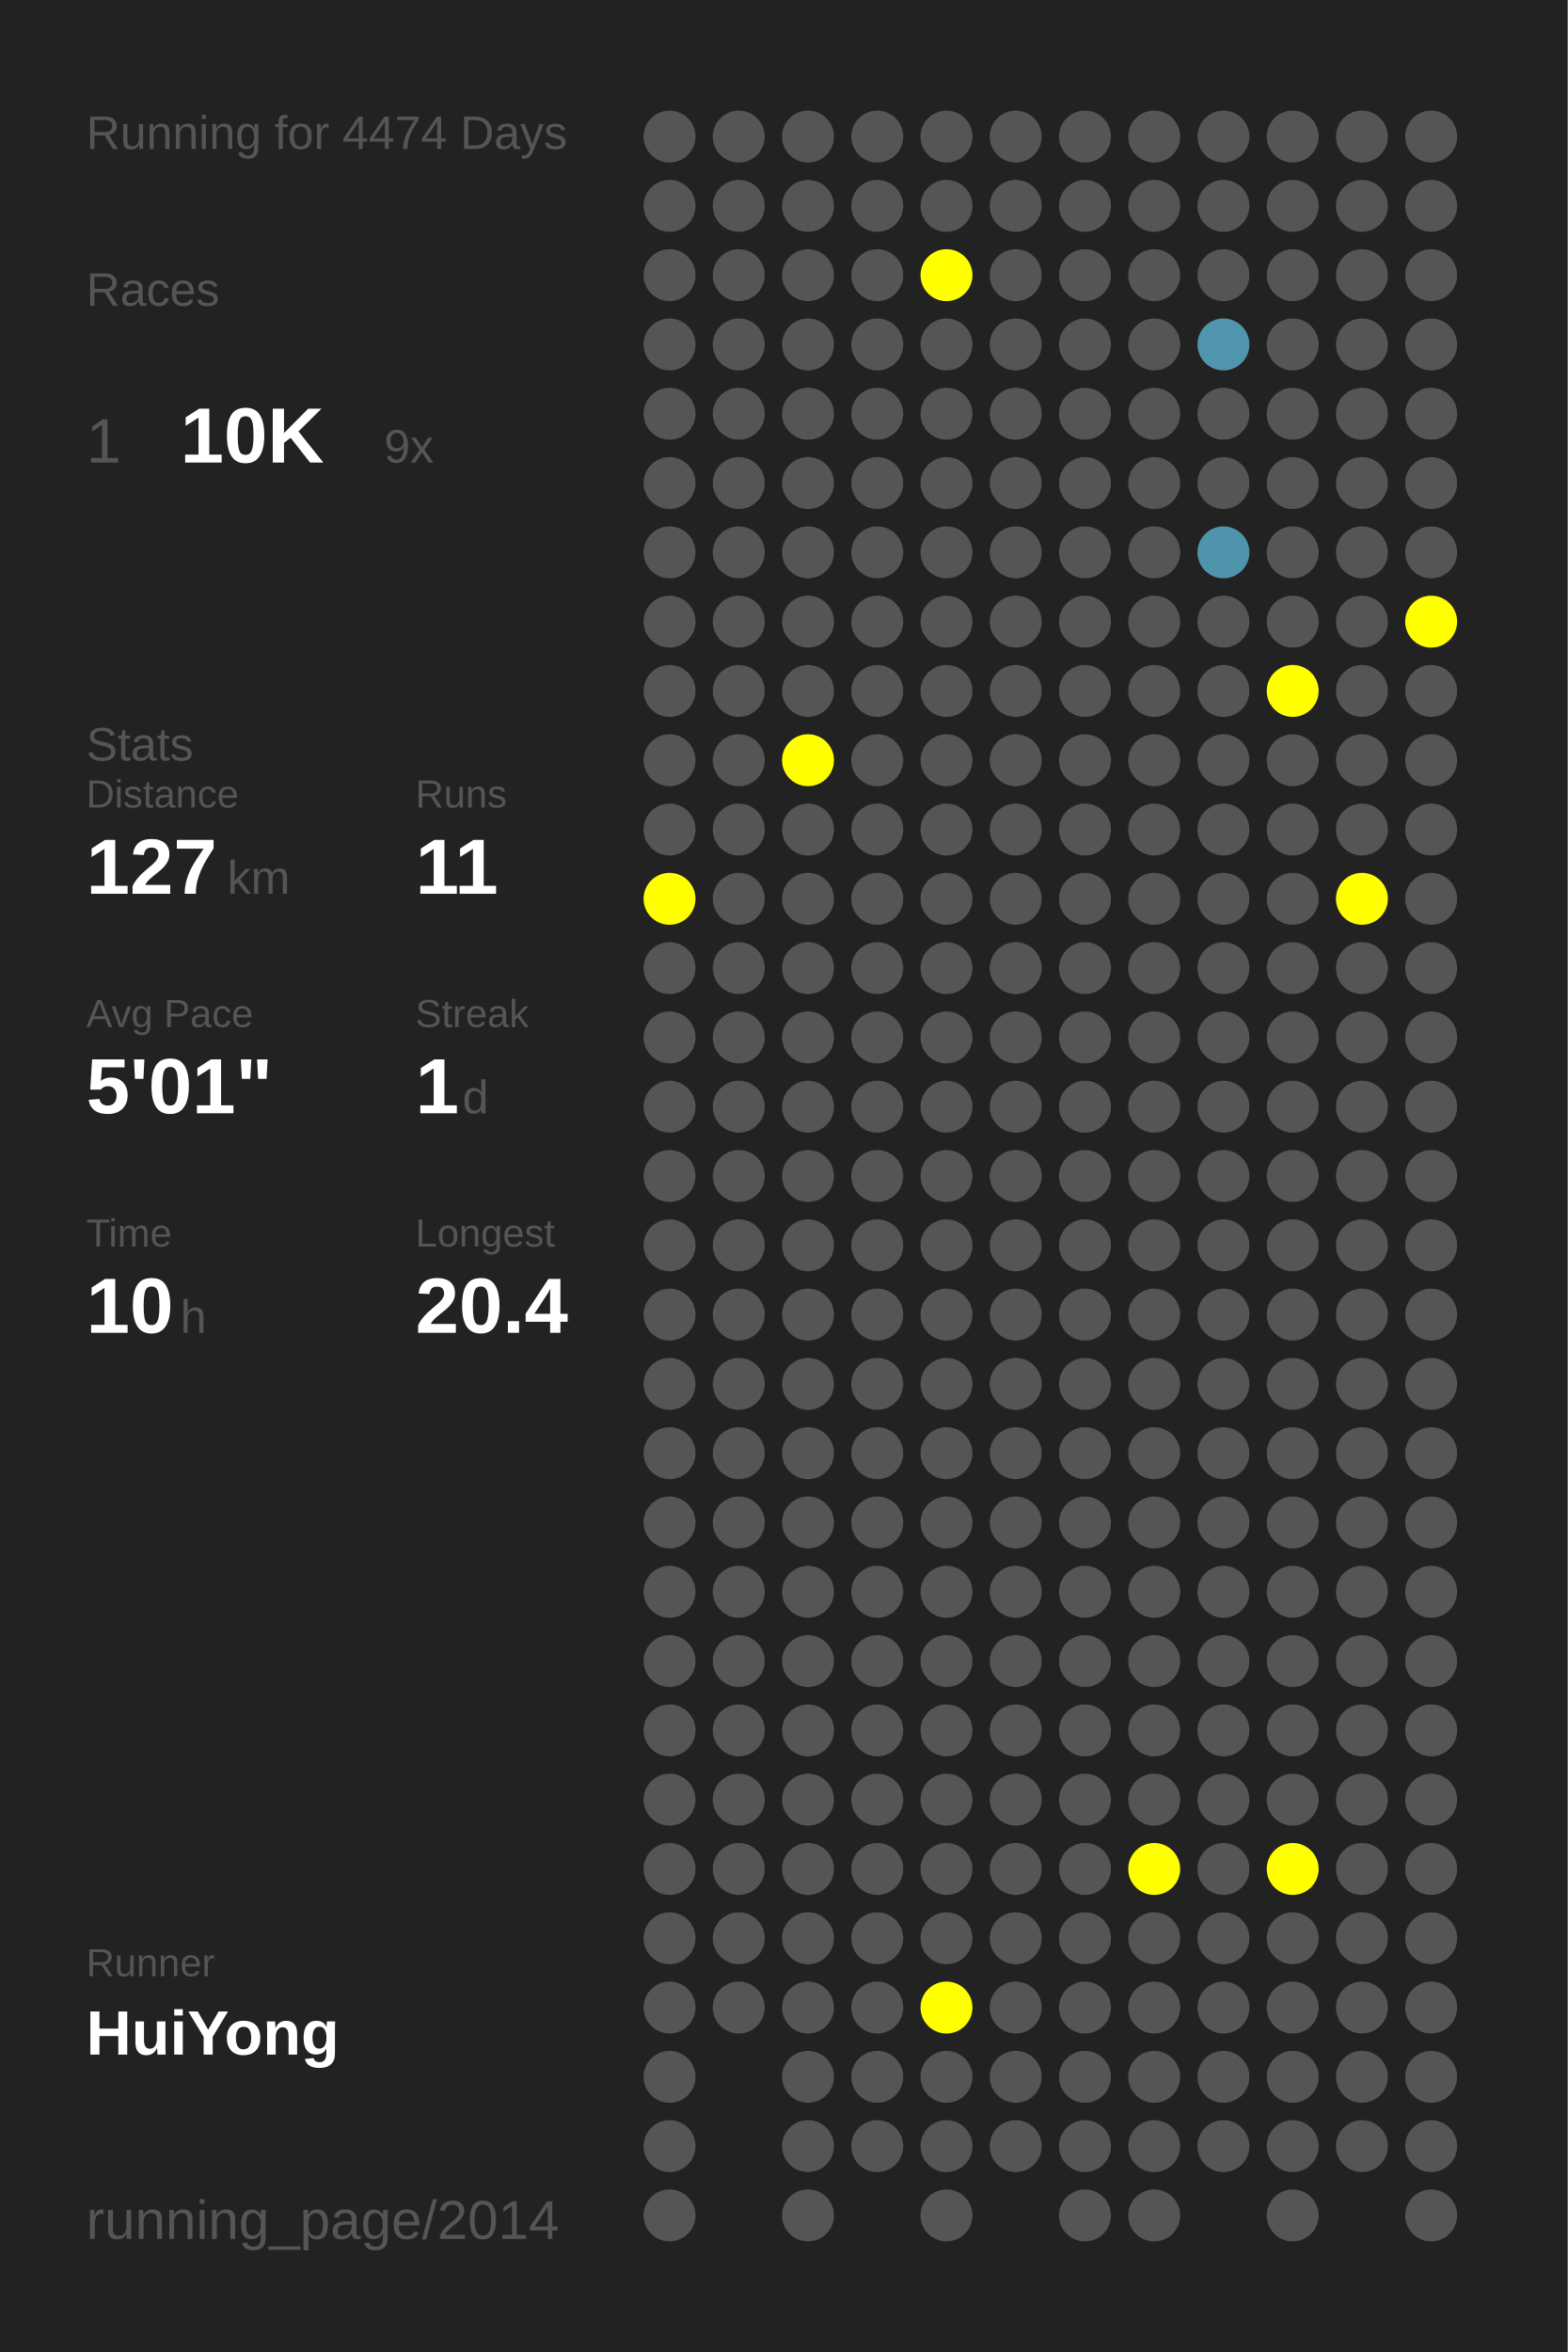
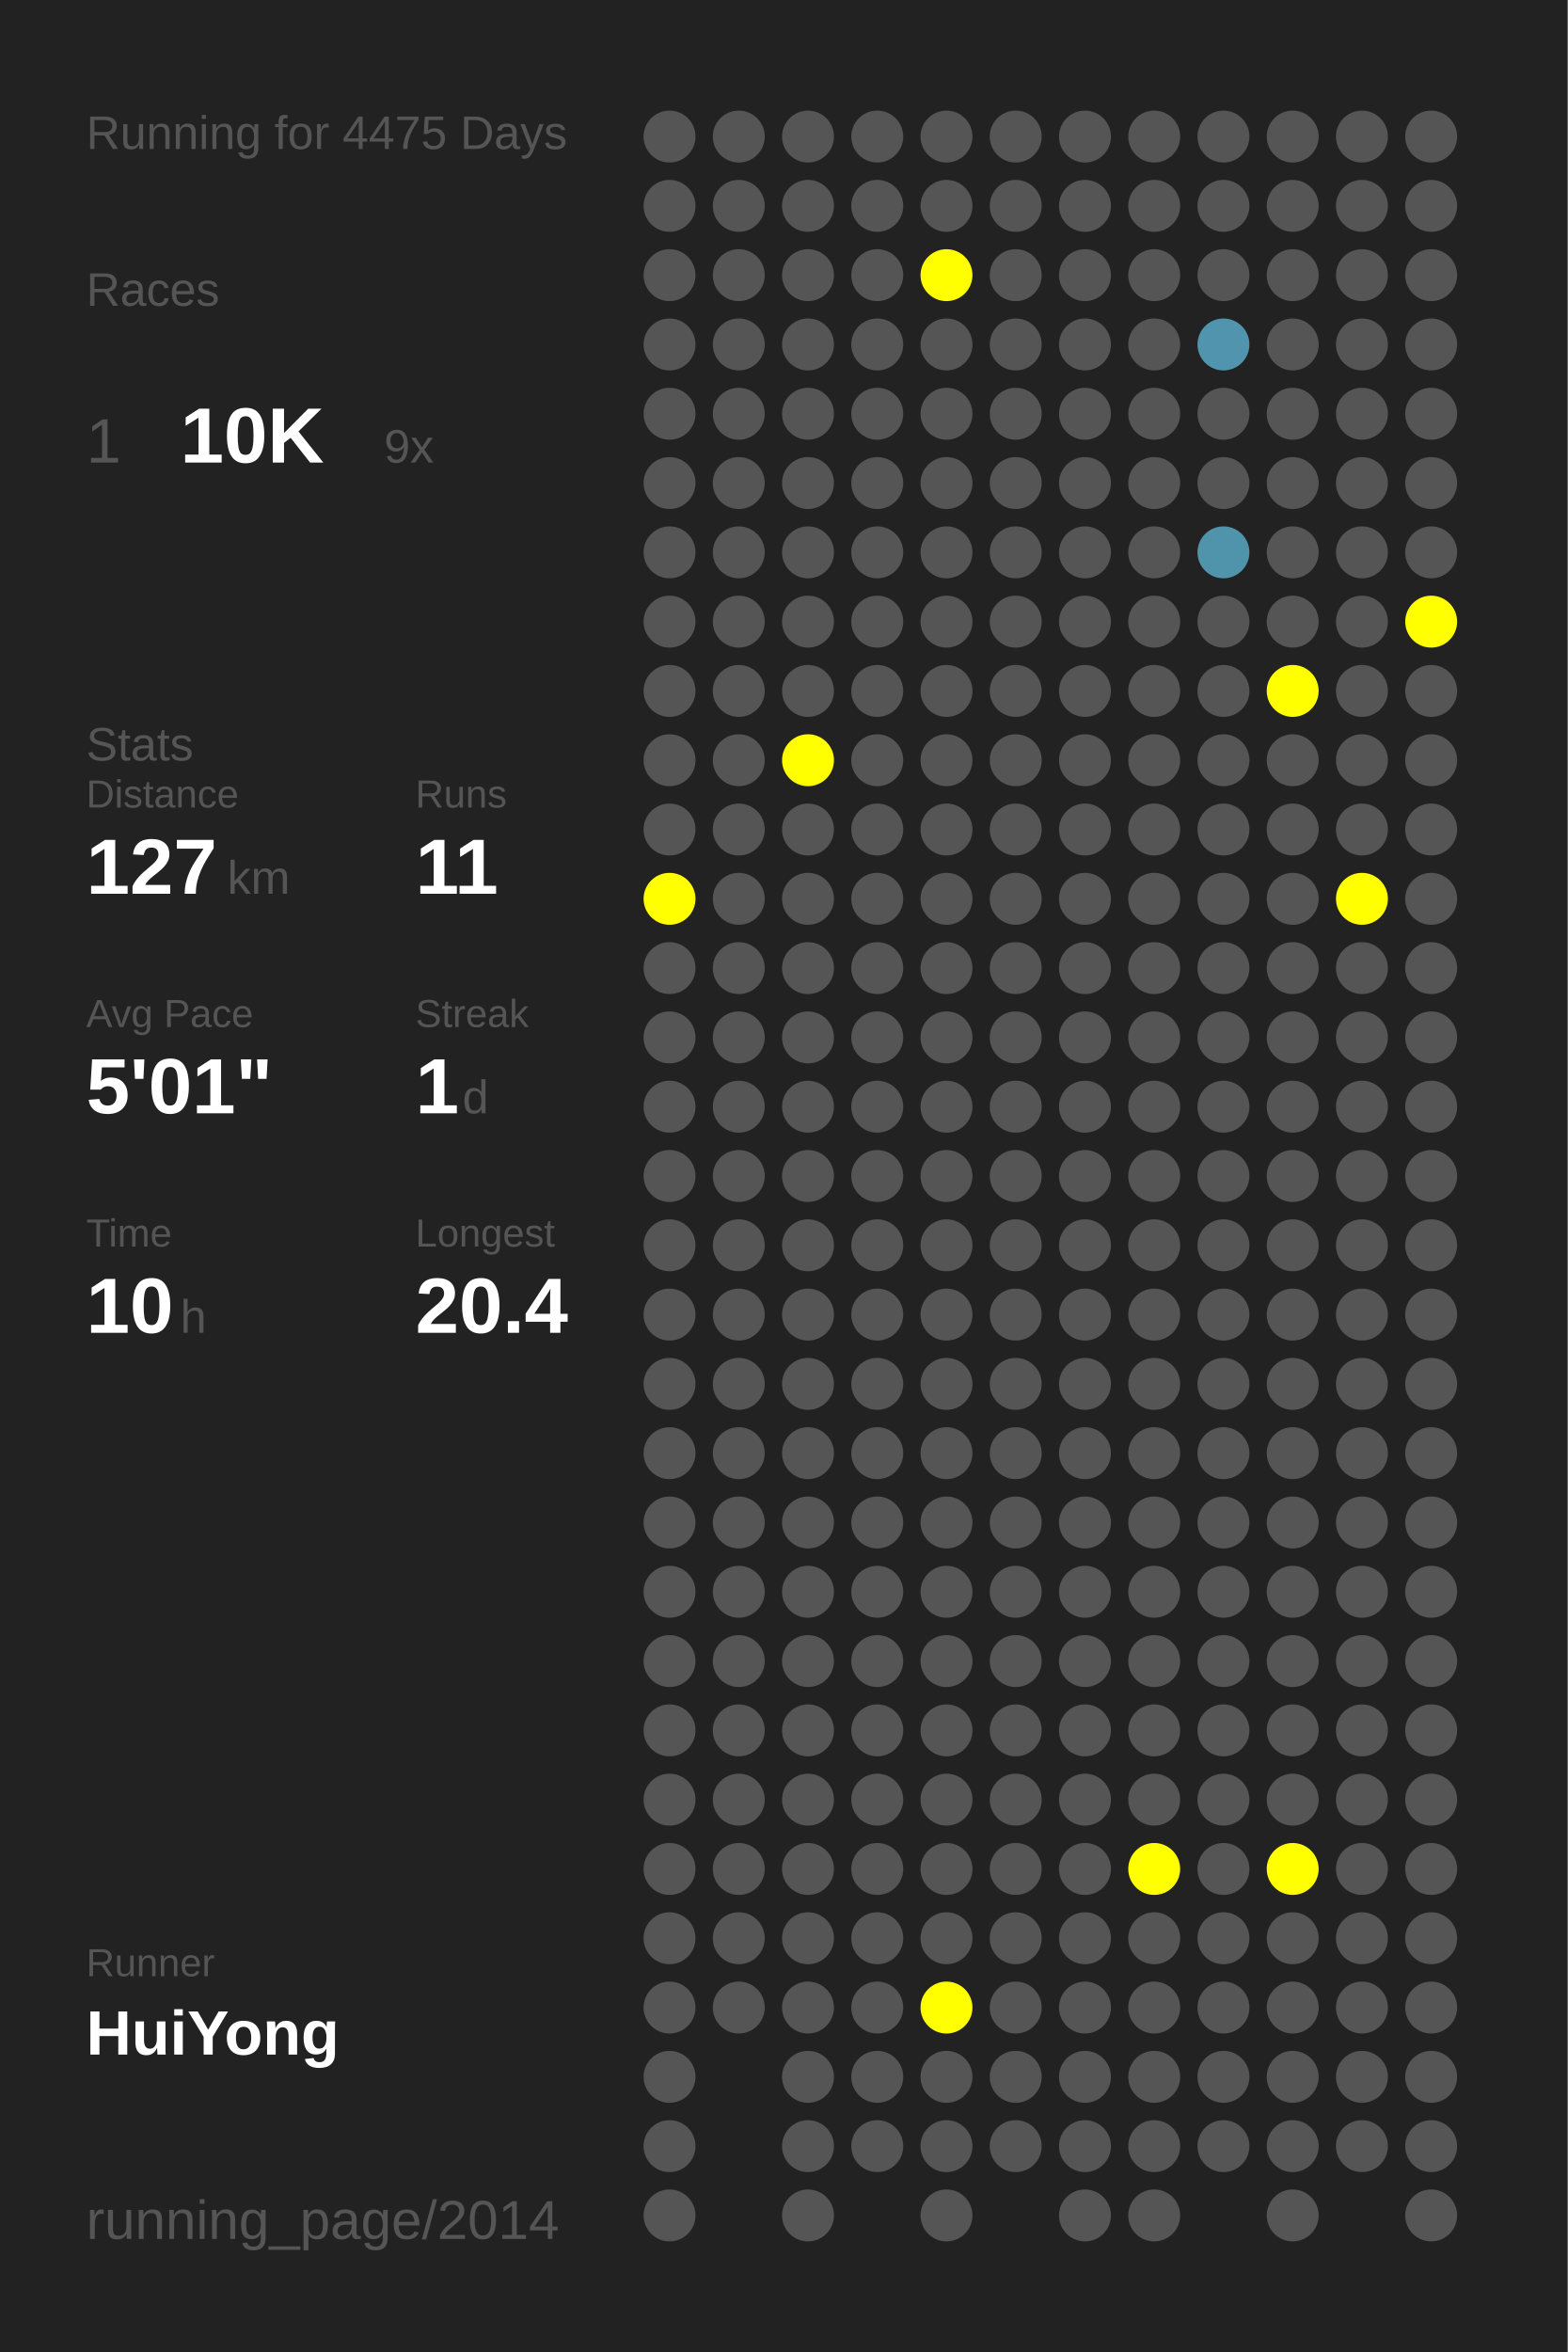
<svg xmlns="http://www.w3.org/2000/svg" baseProfile="full" height="300mm" version="1.1" viewBox="0,0,200,300" width="200mm">
  <defs />
  <rect fill="#222222" height="300" width="200" x="0" y="0" />
-   <text fill="#555555" style="font-size:6px; font-family:Arial;" x="11" y="19">Running for 4474 Days</text>
+   <text fill="#555555" style="font-size:6px; font-family:Arial;" x="11" y="19">Running for 4475 Days</text>
  <text fill="#555555" style="font-size:6px; font-family:Arial;" x="11" y="39">Races</text>
  <text fill="#555555" style="font-size:8px; font-family:Arial;" x="11" y="59">1</text>
  <text fill="#FFFFFF" style="font-size:10px; font-family:Arial; font-weight:bold;" x="23" y="59">10K</text>
  <text fill="#555555" style="font-size:6px; font-family:Arial;" x="49" y="59">9x</text>
  <text fill="#555555" style="font-size:6px; font-family:Arial;" x="11" y="97">Stats</text>
  <text fill="#555555" style="font-size:5px; font-family:Arial;" x="11" y="103">Distance</text>
  <text fill="#FFFFFF" style="font-size:10px; font-family:Arial; font-weight:bold;" x="11" y="114">127</text>
  <text fill="#555555" style="font-size:6px; font-family:Arial;" x="29" y="114">km</text>
  <text fill="#555555" style="font-size:5px; font-family:Arial;" x="53" y="103">Runs</text>
  <text fill="#FFFFFF" style="font-size:10px; font-family:Arial; font-weight:bold;" x="53" y="114">11</text>
  <text fill="#555555" style="font-size:5px; font-family:Arial;" x="11" y="131">Avg Pace</text>
  <text fill="#FFFFFF" style="font-size:10px; font-family:Arial; font-weight:bold;" x="11" y="142">5'01"</text>
  <text fill="#555555" style="font-size:5px; font-family:Arial;" x="53" y="131">Streak</text>
  <text fill="#FFFFFF" style="font-size:10px; font-family:Arial; font-weight:bold;" x="53" y="142">1</text>
  <text fill="#555555" style="font-size:6px; font-family:Arial;" x="59" y="142">d</text>
  <text fill="#555555" style="font-size:5px; font-family:Arial;" x="11" y="159">Time</text>
  <text fill="#FFFFFF" style="font-size:10px; font-family:Arial; font-weight:bold;" x="11" y="170">10</text>
  <text fill="#555555" style="font-size:6px; font-family:Arial;" x="23" y="170">h</text>
  <text fill="#555555" style="font-size:5px; font-family:Arial;" x="53" y="159">Longest</text>
  <text fill="#FFFFFF" style="font-size:10px; font-family:Arial; font-weight:bold;" x="53" y="170">20.4</text>
  <text fill="#555555" style="font-size:5px; font-family:Arial;" x="11" y="252.065">Runner</text>
  <text fill="#FFFFFF" style="font-size:8px; font-family:Arial; font-weight:bold;" x="11" y="262.065">HuiYong</text>
  <text fill="#555555" style="font-size:7px; font-family:Arial;" x="11" y="285.581">running_page/2014</text>
  <circle cx="85.417" cy="17.419" fill="#555555" r="3.312" />
  <circle cx="85.417" cy="26.258" fill="#555555" r="3.312" />
  <circle cx="85.417" cy="35.097" fill="#555555" r="3.312" />
  <circle cx="85.417" cy="43.935" fill="#555555" r="3.312" />
  <circle cx="85.417" cy="52.774" fill="#555555" r="3.312" />
  <circle cx="85.417" cy="61.613" fill="#555555" r="3.312" />
  <circle cx="85.417" cy="70.452" fill="#555555" r="3.312" />
  <circle cx="85.417" cy="79.29" fill="#555555" r="3.312" />
  <circle cx="85.417" cy="88.129" fill="#555555" r="3.312" />
  <circle cx="85.417" cy="96.968" fill="#555555" r="3.312" />
  <circle cx="85.417" cy="105.806" fill="#555555" r="3.312" />
  <circle cx="85.417" cy="114.645" fill="#FFFF00" r="3.312" />
  <circle cx="85.417" cy="123.484" fill="#555555" r="3.312" />
  <circle cx="85.417" cy="132.323" fill="#555555" r="3.312" />
  <circle cx="85.417" cy="141.161" fill="#555555" r="3.312" />
  <circle cx="85.417" cy="150" fill="#555555" r="3.312" />
  <circle cx="85.417" cy="158.839" fill="#555555" r="3.312" />
  <circle cx="85.417" cy="167.677" fill="#555555" r="3.312" />
  <circle cx="85.417" cy="176.516" fill="#555555" r="3.312" />
  <circle cx="85.417" cy="185.355" fill="#555555" r="3.312" />
  <circle cx="85.417" cy="194.194" fill="#555555" r="3.312" />
  <circle cx="85.417" cy="203.032" fill="#555555" r="3.312" />
  <circle cx="85.417" cy="211.871" fill="#555555" r="3.312" />
  <circle cx="85.417" cy="220.71" fill="#555555" r="3.312" />
  <circle cx="85.417" cy="229.548" fill="#555555" r="3.312" />
  <circle cx="85.417" cy="238.387" fill="#555555" r="3.312" />
  <circle cx="85.417" cy="247.226" fill="#555555" r="3.312" />
  <circle cx="85.417" cy="256.065" fill="#555555" r="3.312" />
  <circle cx="85.417" cy="264.903" fill="#555555" r="3.312" />
  <circle cx="85.417" cy="273.742" fill="#555555" r="3.312" />
  <circle cx="85.417" cy="282.581" fill="#555555" r="3.312" />
  <circle cx="94.25" cy="17.419" fill="#555555" r="3.312" />
  <circle cx="94.25" cy="26.258" fill="#555555" r="3.312" />
  <circle cx="94.25" cy="35.097" fill="#555555" r="3.312" />
  <circle cx="94.25" cy="43.935" fill="#555555" r="3.312" />
  <circle cx="94.25" cy="52.774" fill="#555555" r="3.312" />
  <circle cx="94.25" cy="61.613" fill="#555555" r="3.312" />
  <circle cx="94.25" cy="70.452" fill="#555555" r="3.312" />
  <circle cx="94.25" cy="79.29" fill="#555555" r="3.312" />
  <circle cx="94.25" cy="88.129" fill="#555555" r="3.312" />
  <circle cx="94.25" cy="96.968" fill="#555555" r="3.312" />
  <circle cx="94.25" cy="105.806" fill="#555555" r="3.312" />
  <circle cx="94.25" cy="114.645" fill="#555555" r="3.312" />
  <circle cx="94.25" cy="123.484" fill="#555555" r="3.312" />
  <circle cx="94.25" cy="132.323" fill="#555555" r="3.312" />
  <circle cx="94.25" cy="141.161" fill="#555555" r="3.312" />
  <circle cx="94.25" cy="150" fill="#555555" r="3.312" />
  <circle cx="94.25" cy="158.839" fill="#555555" r="3.312" />
  <circle cx="94.25" cy="167.677" fill="#555555" r="3.312" />
  <circle cx="94.25" cy="176.516" fill="#555555" r="3.312" />
  <circle cx="94.25" cy="185.355" fill="#555555" r="3.312" />
  <circle cx="94.25" cy="194.194" fill="#555555" r="3.312" />
  <circle cx="94.25" cy="203.032" fill="#555555" r="3.312" />
  <circle cx="94.25" cy="211.871" fill="#555555" r="3.312" />
  <circle cx="94.25" cy="220.71" fill="#555555" r="3.312" />
  <circle cx="94.25" cy="229.548" fill="#555555" r="3.312" />
  <circle cx="94.25" cy="238.387" fill="#555555" r="3.312" />
  <circle cx="94.25" cy="247.226" fill="#555555" r="3.312" />
  <circle cx="94.25" cy="256.065" fill="#555555" r="3.312" />
  <circle cx="103.083" cy="17.419" fill="#555555" r="3.312" />
  <circle cx="103.083" cy="26.258" fill="#555555" r="3.312" />
  <circle cx="103.083" cy="35.097" fill="#555555" r="3.312" />
  <circle cx="103.083" cy="43.935" fill="#555555" r="3.312" />
  <circle cx="103.083" cy="52.774" fill="#555555" r="3.312" />
  <circle cx="103.083" cy="61.613" fill="#555555" r="3.312" />
  <circle cx="103.083" cy="70.452" fill="#555555" r="3.312" />
  <circle cx="103.083" cy="79.29" fill="#555555" r="3.312" />
  <circle cx="103.083" cy="88.129" fill="#555555" r="3.312" />
  <circle cx="103.083" cy="96.968" fill="#FFFF00" r="3.312" />
  <circle cx="103.083" cy="105.806" fill="#555555" r="3.312" />
  <circle cx="103.083" cy="114.645" fill="#555555" r="3.312" />
  <circle cx="103.083" cy="123.484" fill="#555555" r="3.312" />
  <circle cx="103.083" cy="132.323" fill="#555555" r="3.312" />
  <circle cx="103.083" cy="141.161" fill="#555555" r="3.312" />
  <circle cx="103.083" cy="150" fill="#555555" r="3.312" />
  <circle cx="103.083" cy="158.839" fill="#555555" r="3.312" />
  <circle cx="103.083" cy="167.677" fill="#555555" r="3.312" />
  <circle cx="103.083" cy="176.516" fill="#555555" r="3.312" />
  <circle cx="103.083" cy="185.355" fill="#555555" r="3.312" />
  <circle cx="103.083" cy="194.194" fill="#555555" r="3.312" />
  <circle cx="103.083" cy="203.032" fill="#555555" r="3.312" />
  <circle cx="103.083" cy="211.871" fill="#555555" r="3.312" />
  <circle cx="103.083" cy="220.71" fill="#555555" r="3.312" />
  <circle cx="103.083" cy="229.548" fill="#555555" r="3.312" />
  <circle cx="103.083" cy="238.387" fill="#555555" r="3.312" />
  <circle cx="103.083" cy="247.226" fill="#555555" r="3.312" />
  <circle cx="103.083" cy="256.065" fill="#555555" r="3.312" />
  <circle cx="103.083" cy="264.903" fill="#555555" r="3.312" />
  <circle cx="103.083" cy="273.742" fill="#555555" r="3.312" />
  <circle cx="103.083" cy="282.581" fill="#555555" r="3.312" />
  <circle cx="111.917" cy="17.419" fill="#555555" r="3.312" />
  <circle cx="111.917" cy="26.258" fill="#555555" r="3.312" />
  <circle cx="111.917" cy="35.097" fill="#555555" r="3.312" />
  <circle cx="111.917" cy="43.935" fill="#555555" r="3.312" />
  <circle cx="111.917" cy="52.774" fill="#555555" r="3.312" />
  <circle cx="111.917" cy="61.613" fill="#555555" r="3.312" />
  <circle cx="111.917" cy="70.452" fill="#555555" r="3.312" />
  <circle cx="111.917" cy="79.29" fill="#555555" r="3.312" />
  <circle cx="111.917" cy="88.129" fill="#555555" r="3.312" />
  <circle cx="111.917" cy="96.968" fill="#555555" r="3.312" />
  <circle cx="111.917" cy="105.806" fill="#555555" r="3.312" />
  <circle cx="111.917" cy="114.645" fill="#555555" r="3.312" />
  <circle cx="111.917" cy="123.484" fill="#555555" r="3.312" />
  <circle cx="111.917" cy="132.323" fill="#555555" r="3.312" />
  <circle cx="111.917" cy="141.161" fill="#555555" r="3.312" />
  <circle cx="111.917" cy="150" fill="#555555" r="3.312" />
  <circle cx="111.917" cy="158.839" fill="#555555" r="3.312" />
  <circle cx="111.917" cy="167.677" fill="#555555" r="3.312" />
  <circle cx="111.917" cy="176.516" fill="#555555" r="3.312" />
  <circle cx="111.917" cy="185.355" fill="#555555" r="3.312" />
  <circle cx="111.917" cy="194.194" fill="#555555" r="3.312" />
  <circle cx="111.917" cy="203.032" fill="#555555" r="3.312" />
  <circle cx="111.917" cy="211.871" fill="#555555" r="3.312" />
  <circle cx="111.917" cy="220.71" fill="#555555" r="3.312" />
  <circle cx="111.917" cy="229.548" fill="#555555" r="3.312" />
  <circle cx="111.917" cy="238.387" fill="#555555" r="3.312" />
  <circle cx="111.917" cy="247.226" fill="#555555" r="3.312" />
  <circle cx="111.917" cy="256.065" fill="#555555" r="3.312" />
  <circle cx="111.917" cy="264.903" fill="#555555" r="3.312" />
  <circle cx="111.917" cy="273.742" fill="#555555" r="3.312" />
  <circle cx="120.75" cy="17.419" fill="#555555" r="3.312" />
  <circle cx="120.75" cy="26.258" fill="#555555" r="3.312" />
  <circle cx="120.75" cy="35.097" fill="#FFFF00" r="3.312" />
  <circle cx="120.75" cy="43.935" fill="#555555" r="3.312" />
  <circle cx="120.75" cy="52.774" fill="#555555" r="3.312" />
  <circle cx="120.75" cy="61.613" fill="#555555" r="3.312" />
  <circle cx="120.75" cy="70.452" fill="#555555" r="3.312" />
  <circle cx="120.75" cy="79.29" fill="#555555" r="3.312" />
  <circle cx="120.75" cy="88.129" fill="#555555" r="3.312" />
  <circle cx="120.75" cy="96.968" fill="#555555" r="3.312" />
  <circle cx="120.75" cy="105.806" fill="#555555" r="3.312" />
  <circle cx="120.75" cy="114.645" fill="#555555" r="3.312" />
  <circle cx="120.75" cy="123.484" fill="#555555" r="3.312" />
  <circle cx="120.75" cy="132.323" fill="#555555" r="3.312" />
  <circle cx="120.75" cy="141.161" fill="#555555" r="3.312" />
  <circle cx="120.75" cy="150" fill="#555555" r="3.312" />
  <circle cx="120.75" cy="158.839" fill="#555555" r="3.312" />
  <circle cx="120.75" cy="167.677" fill="#555555" r="3.312" />
  <circle cx="120.75" cy="176.516" fill="#555555" r="3.312" />
  <circle cx="120.75" cy="185.355" fill="#555555" r="3.312" />
  <circle cx="120.75" cy="194.194" fill="#555555" r="3.312" />
  <circle cx="120.75" cy="203.032" fill="#555555" r="3.312" />
  <circle cx="120.75" cy="211.871" fill="#555555" r="3.312" />
  <circle cx="120.75" cy="220.71" fill="#555555" r="3.312" />
  <circle cx="120.75" cy="229.548" fill="#555555" r="3.312" />
  <circle cx="120.75" cy="238.387" fill="#555555" r="3.312" />
  <circle cx="120.75" cy="247.226" fill="#555555" r="3.312" />
  <circle cx="120.75" cy="256.065" fill="#FFFF00" r="3.312" />
  <circle cx="120.75" cy="264.903" fill="#555555" r="3.312" />
  <circle cx="120.75" cy="273.742" fill="#555555" r="3.312" />
  <circle cx="120.75" cy="282.581" fill="#555555" r="3.312" />
  <circle cx="129.583" cy="17.419" fill="#555555" r="3.312" />
  <circle cx="129.583" cy="26.258" fill="#555555" r="3.312" />
  <circle cx="129.583" cy="35.097" fill="#555555" r="3.312" />
  <circle cx="129.583" cy="43.935" fill="#555555" r="3.312" />
  <circle cx="129.583" cy="52.774" fill="#555555" r="3.312" />
  <circle cx="129.583" cy="61.613" fill="#555555" r="3.312" />
  <circle cx="129.583" cy="70.452" fill="#555555" r="3.312" />
  <circle cx="129.583" cy="79.29" fill="#555555" r="3.312" />
  <circle cx="129.583" cy="88.129" fill="#555555" r="3.312" />
  <circle cx="129.583" cy="96.968" fill="#555555" r="3.312" />
  <circle cx="129.583" cy="105.806" fill="#555555" r="3.312" />
  <circle cx="129.583" cy="114.645" fill="#555555" r="3.312" />
  <circle cx="129.583" cy="123.484" fill="#555555" r="3.312" />
  <circle cx="129.583" cy="132.323" fill="#555555" r="3.312" />
  <circle cx="129.583" cy="141.161" fill="#555555" r="3.312" />
  <circle cx="129.583" cy="150" fill="#555555" r="3.312" />
  <circle cx="129.583" cy="158.839" fill="#555555" r="3.312" />
  <circle cx="129.583" cy="167.677" fill="#555555" r="3.312" />
  <circle cx="129.583" cy="176.516" fill="#555555" r="3.312" />
  <circle cx="129.583" cy="185.355" fill="#555555" r="3.312" />
  <circle cx="129.583" cy="194.194" fill="#555555" r="3.312" />
  <circle cx="129.583" cy="203.032" fill="#555555" r="3.312" />
  <circle cx="129.583" cy="211.871" fill="#555555" r="3.312" />
  <circle cx="129.583" cy="220.71" fill="#555555" r="3.312" />
  <circle cx="129.583" cy="229.548" fill="#555555" r="3.312" />
  <circle cx="129.583" cy="238.387" fill="#555555" r="3.312" />
  <circle cx="129.583" cy="247.226" fill="#555555" r="3.312" />
  <circle cx="129.583" cy="256.065" fill="#555555" r="3.312" />
  <circle cx="129.583" cy="264.903" fill="#555555" r="3.312" />
  <circle cx="129.583" cy="273.742" fill="#555555" r="3.312" />
  <circle cx="138.417" cy="17.419" fill="#555555" r="3.312" />
  <circle cx="138.417" cy="26.258" fill="#555555" r="3.312" />
  <circle cx="138.417" cy="35.097" fill="#555555" r="3.312" />
  <circle cx="138.417" cy="43.935" fill="#555555" r="3.312" />
  <circle cx="138.417" cy="52.774" fill="#555555" r="3.312" />
  <circle cx="138.417" cy="61.613" fill="#555555" r="3.312" />
  <circle cx="138.417" cy="70.452" fill="#555555" r="3.312" />
  <circle cx="138.417" cy="79.29" fill="#555555" r="3.312" />
  <circle cx="138.417" cy="88.129" fill="#555555" r="3.312" />
  <circle cx="138.417" cy="96.968" fill="#555555" r="3.312" />
  <circle cx="138.417" cy="105.806" fill="#555555" r="3.312" />
  <circle cx="138.417" cy="114.645" fill="#555555" r="3.312" />
  <circle cx="138.417" cy="123.484" fill="#555555" r="3.312" />
  <circle cx="138.417" cy="132.323" fill="#555555" r="3.312" />
  <circle cx="138.417" cy="141.161" fill="#555555" r="3.312" />
  <circle cx="138.417" cy="150" fill="#555555" r="3.312" />
  <circle cx="138.417" cy="158.839" fill="#555555" r="3.312" />
  <circle cx="138.417" cy="167.677" fill="#555555" r="3.312" />
  <circle cx="138.417" cy="176.516" fill="#555555" r="3.312" />
  <circle cx="138.417" cy="185.355" fill="#555555" r="3.312" />
  <circle cx="138.417" cy="194.194" fill="#555555" r="3.312" />
  <circle cx="138.417" cy="203.032" fill="#555555" r="3.312" />
  <circle cx="138.417" cy="211.871" fill="#555555" r="3.312" />
  <circle cx="138.417" cy="220.71" fill="#555555" r="3.312" />
  <circle cx="138.417" cy="229.548" fill="#555555" r="3.312" />
  <circle cx="138.417" cy="238.387" fill="#555555" r="3.312" />
  <circle cx="138.417" cy="247.226" fill="#555555" r="3.312" />
  <circle cx="138.417" cy="256.065" fill="#555555" r="3.312" />
  <circle cx="138.417" cy="264.903" fill="#555555" r="3.312" />
  <circle cx="138.417" cy="273.742" fill="#555555" r="3.312" />
  <circle cx="138.417" cy="282.581" fill="#555555" r="3.312" />
  <circle cx="147.25" cy="17.419" fill="#555555" r="3.312" />
  <circle cx="147.25" cy="26.258" fill="#555555" r="3.312" />
  <circle cx="147.25" cy="35.097" fill="#555555" r="3.312" />
  <circle cx="147.25" cy="43.935" fill="#555555" r="3.312" />
  <circle cx="147.25" cy="52.774" fill="#555555" r="3.312" />
  <circle cx="147.25" cy="61.613" fill="#555555" r="3.312" />
  <circle cx="147.25" cy="70.452" fill="#555555" r="3.312" />
  <circle cx="147.25" cy="79.29" fill="#555555" r="3.312" />
  <circle cx="147.25" cy="88.129" fill="#555555" r="3.312" />
  <circle cx="147.25" cy="96.968" fill="#555555" r="3.312" />
  <circle cx="147.25" cy="105.806" fill="#555555" r="3.312" />
  <circle cx="147.25" cy="114.645" fill="#555555" r="3.312" />
  <circle cx="147.25" cy="123.484" fill="#555555" r="3.312" />
  <circle cx="147.25" cy="132.323" fill="#555555" r="3.312" />
  <circle cx="147.25" cy="141.161" fill="#555555" r="3.312" />
  <circle cx="147.25" cy="150" fill="#555555" r="3.312" />
  <circle cx="147.25" cy="158.839" fill="#555555" r="3.312" />
  <circle cx="147.25" cy="167.677" fill="#555555" r="3.312" />
  <circle cx="147.25" cy="176.516" fill="#555555" r="3.312" />
  <circle cx="147.25" cy="185.355" fill="#555555" r="3.312" />
  <circle cx="147.25" cy="194.194" fill="#555555" r="3.312" />
  <circle cx="147.25" cy="203.032" fill="#555555" r="3.312" />
  <circle cx="147.25" cy="211.871" fill="#555555" r="3.312" />
  <circle cx="147.25" cy="220.71" fill="#555555" r="3.312" />
  <circle cx="147.25" cy="229.548" fill="#555555" r="3.312" />
  <circle cx="147.25" cy="238.387" fill="#FFFF00" r="3.312" />
  <circle cx="147.25" cy="247.226" fill="#555555" r="3.312" />
  <circle cx="147.25" cy="256.065" fill="#555555" r="3.312" />
  <circle cx="147.25" cy="264.903" fill="#555555" r="3.312" />
  <circle cx="147.25" cy="273.742" fill="#555555" r="3.312" />
  <circle cx="147.25" cy="282.581" fill="#555555" r="3.312" />
  <circle cx="156.083" cy="17.419" fill="#555555" r="3.312" />
  <circle cx="156.083" cy="26.258" fill="#555555" r="3.312" />
  <circle cx="156.083" cy="35.097" fill="#555555" r="3.312" />
  <circle cx="156.083" cy="43.935" fill="#5095ad" r="3.312" />
  <circle cx="156.083" cy="52.774" fill="#555555" r="3.312" />
  <circle cx="156.083" cy="61.613" fill="#555555" r="3.312" />
  <circle cx="156.083" cy="70.452" fill="#5094ab" r="3.312" />
  <circle cx="156.083" cy="79.29" fill="#555555" r="3.312" />
  <circle cx="156.083" cy="88.129" fill="#555555" r="3.312" />
  <circle cx="156.083" cy="96.968" fill="#555555" r="3.312" />
  <circle cx="156.083" cy="105.806" fill="#555555" r="3.312" />
  <circle cx="156.083" cy="114.645" fill="#555555" r="3.312" />
  <circle cx="156.083" cy="123.484" fill="#555555" r="3.312" />
  <circle cx="156.083" cy="132.323" fill="#555555" r="3.312" />
  <circle cx="156.083" cy="141.161" fill="#555555" r="3.312" />
  <circle cx="156.083" cy="150" fill="#555555" r="3.312" />
  <circle cx="156.083" cy="158.839" fill="#555555" r="3.312" />
  <circle cx="156.083" cy="167.677" fill="#555555" r="3.312" />
  <circle cx="156.083" cy="176.516" fill="#555555" r="3.312" />
  <circle cx="156.083" cy="185.355" fill="#555555" r="3.312" />
  <circle cx="156.083" cy="194.194" fill="#555555" r="3.312" />
  <circle cx="156.083" cy="203.032" fill="#555555" r="3.312" />
  <circle cx="156.083" cy="211.871" fill="#555555" r="3.312" />
  <circle cx="156.083" cy="220.71" fill="#555555" r="3.312" />
  <circle cx="156.083" cy="229.548" fill="#555555" r="3.312" />
  <circle cx="156.083" cy="238.387" fill="#555555" r="3.312" />
  <circle cx="156.083" cy="247.226" fill="#555555" r="3.312" />
  <circle cx="156.083" cy="256.065" fill="#555555" r="3.312" />
  <circle cx="156.083" cy="264.903" fill="#555555" r="3.312" />
  <circle cx="156.083" cy="273.742" fill="#555555" r="3.312" />
  <circle cx="164.917" cy="17.419" fill="#555555" r="3.312" />
  <circle cx="164.917" cy="26.258" fill="#555555" r="3.312" />
  <circle cx="164.917" cy="35.097" fill="#555555" r="3.312" />
  <circle cx="164.917" cy="43.935" fill="#555555" r="3.312" />
  <circle cx="164.917" cy="52.774" fill="#555555" r="3.312" />
  <circle cx="164.917" cy="61.613" fill="#555555" r="3.312" />
  <circle cx="164.917" cy="70.452" fill="#555555" r="3.312" />
  <circle cx="164.917" cy="79.29" fill="#555555" r="3.312" />
  <circle cx="164.917" cy="88.129" fill="#FFFF00" r="3.312" />
  <circle cx="164.917" cy="96.968" fill="#555555" r="3.312" />
  <circle cx="164.917" cy="105.806" fill="#555555" r="3.312" />
  <circle cx="164.917" cy="114.645" fill="#555555" r="3.312" />
  <circle cx="164.917" cy="123.484" fill="#555555" r="3.312" />
  <circle cx="164.917" cy="132.323" fill="#555555" r="3.312" />
  <circle cx="164.917" cy="141.161" fill="#555555" r="3.312" />
  <circle cx="164.917" cy="150" fill="#555555" r="3.312" />
  <circle cx="164.917" cy="158.839" fill="#555555" r="3.312" />
  <circle cx="164.917" cy="167.677" fill="#555555" r="3.312" />
  <circle cx="164.917" cy="176.516" fill="#555555" r="3.312" />
  <circle cx="164.917" cy="185.355" fill="#555555" r="3.312" />
  <circle cx="164.917" cy="194.194" fill="#555555" r="3.312" />
  <circle cx="164.917" cy="203.032" fill="#555555" r="3.312" />
  <circle cx="164.917" cy="211.871" fill="#555555" r="3.312" />
  <circle cx="164.917" cy="220.71" fill="#555555" r="3.312" />
  <circle cx="164.917" cy="229.548" fill="#555555" r="3.312" />
  <circle cx="164.917" cy="238.387" fill="#FFFF00" r="3.312" />
  <circle cx="164.917" cy="247.226" fill="#555555" r="3.312" />
  <circle cx="164.917" cy="256.065" fill="#555555" r="3.312" />
  <circle cx="164.917" cy="264.903" fill="#555555" r="3.312" />
  <circle cx="164.917" cy="273.742" fill="#555555" r="3.312" />
  <circle cx="164.917" cy="282.581" fill="#555555" r="3.312" />
  <circle cx="173.75" cy="17.419" fill="#555555" r="3.312" />
  <circle cx="173.75" cy="26.258" fill="#555555" r="3.312" />
  <circle cx="173.75" cy="35.097" fill="#555555" r="3.312" />
  <circle cx="173.75" cy="43.935" fill="#555555" r="3.312" />
  <circle cx="173.75" cy="52.774" fill="#555555" r="3.312" />
  <circle cx="173.75" cy="61.613" fill="#555555" r="3.312" />
  <circle cx="173.75" cy="70.452" fill="#555555" r="3.312" />
  <circle cx="173.75" cy="79.29" fill="#555555" r="3.312" />
  <circle cx="173.75" cy="88.129" fill="#555555" r="3.312" />
  <circle cx="173.75" cy="96.968" fill="#555555" r="3.312" />
  <circle cx="173.75" cy="105.806" fill="#555555" r="3.312" />
  <circle cx="173.75" cy="114.645" fill="#FFFF00" r="3.312" />
  <circle cx="173.75" cy="123.484" fill="#555555" r="3.312" />
  <circle cx="173.75" cy="132.323" fill="#555555" r="3.312" />
  <circle cx="173.75" cy="141.161" fill="#555555" r="3.312" />
  <circle cx="173.75" cy="150" fill="#555555" r="3.312" />
  <circle cx="173.75" cy="158.839" fill="#555555" r="3.312" />
  <circle cx="173.75" cy="167.677" fill="#555555" r="3.312" />
  <circle cx="173.75" cy="176.516" fill="#555555" r="3.312" />
  <circle cx="173.75" cy="185.355" fill="#555555" r="3.312" />
  <circle cx="173.75" cy="194.194" fill="#555555" r="3.312" />
  <circle cx="173.75" cy="203.032" fill="#555555" r="3.312" />
  <circle cx="173.75" cy="211.871" fill="#555555" r="3.312" />
  <circle cx="173.75" cy="220.71" fill="#555555" r="3.312" />
  <circle cx="173.75" cy="229.548" fill="#555555" r="3.312" />
  <circle cx="173.75" cy="238.387" fill="#555555" r="3.312" />
  <circle cx="173.75" cy="247.226" fill="#555555" r="3.312" />
  <circle cx="173.75" cy="256.065" fill="#555555" r="3.312" />
  <circle cx="173.75" cy="264.903" fill="#555555" r="3.312" />
  <circle cx="173.75" cy="273.742" fill="#555555" r="3.312" />
  <circle cx="182.583" cy="17.419" fill="#555555" r="3.312" />
  <circle cx="182.583" cy="26.258" fill="#555555" r="3.312" />
  <circle cx="182.583" cy="35.097" fill="#555555" r="3.312" />
  <circle cx="182.583" cy="43.935" fill="#555555" r="3.312" />
  <circle cx="182.583" cy="52.774" fill="#555555" r="3.312" />
  <circle cx="182.583" cy="61.613" fill="#555555" r="3.312" />
  <circle cx="182.583" cy="70.452" fill="#555555" r="3.312" />
  <circle cx="182.583" cy="79.29" fill="#FFFF00" r="3.312" />
  <circle cx="182.583" cy="88.129" fill="#555555" r="3.312" />
  <circle cx="182.583" cy="96.968" fill="#555555" r="3.312" />
  <circle cx="182.583" cy="105.806" fill="#555555" r="3.312" />
  <circle cx="182.583" cy="114.645" fill="#555555" r="3.312" />
  <circle cx="182.583" cy="123.484" fill="#555555" r="3.312" />
  <circle cx="182.583" cy="132.323" fill="#555555" r="3.312" />
  <circle cx="182.583" cy="141.161" fill="#555555" r="3.312" />
  <circle cx="182.583" cy="150" fill="#555555" r="3.312" />
  <circle cx="182.583" cy="158.839" fill="#555555" r="3.312" />
  <circle cx="182.583" cy="167.677" fill="#555555" r="3.312" />
  <circle cx="182.583" cy="176.516" fill="#555555" r="3.312" />
  <circle cx="182.583" cy="185.355" fill="#555555" r="3.312" />
  <circle cx="182.583" cy="194.194" fill="#555555" r="3.312" />
  <circle cx="182.583" cy="203.032" fill="#555555" r="3.312" />
  <circle cx="182.583" cy="211.871" fill="#555555" r="3.312" />
  <circle cx="182.583" cy="220.71" fill="#555555" r="3.312" />
  <circle cx="182.583" cy="229.548" fill="#555555" r="3.312" />
  <circle cx="182.583" cy="238.387" fill="#555555" r="3.312" />
  <circle cx="182.583" cy="247.226" fill="#555555" r="3.312" />
  <circle cx="182.583" cy="256.065" fill="#555555" r="3.312" />
  <circle cx="182.583" cy="264.903" fill="#555555" r="3.312" />
  <circle cx="182.583" cy="273.742" fill="#555555" r="3.312" />
  <circle cx="182.583" cy="282.581" fill="#555555" r="3.312" />
</svg>
